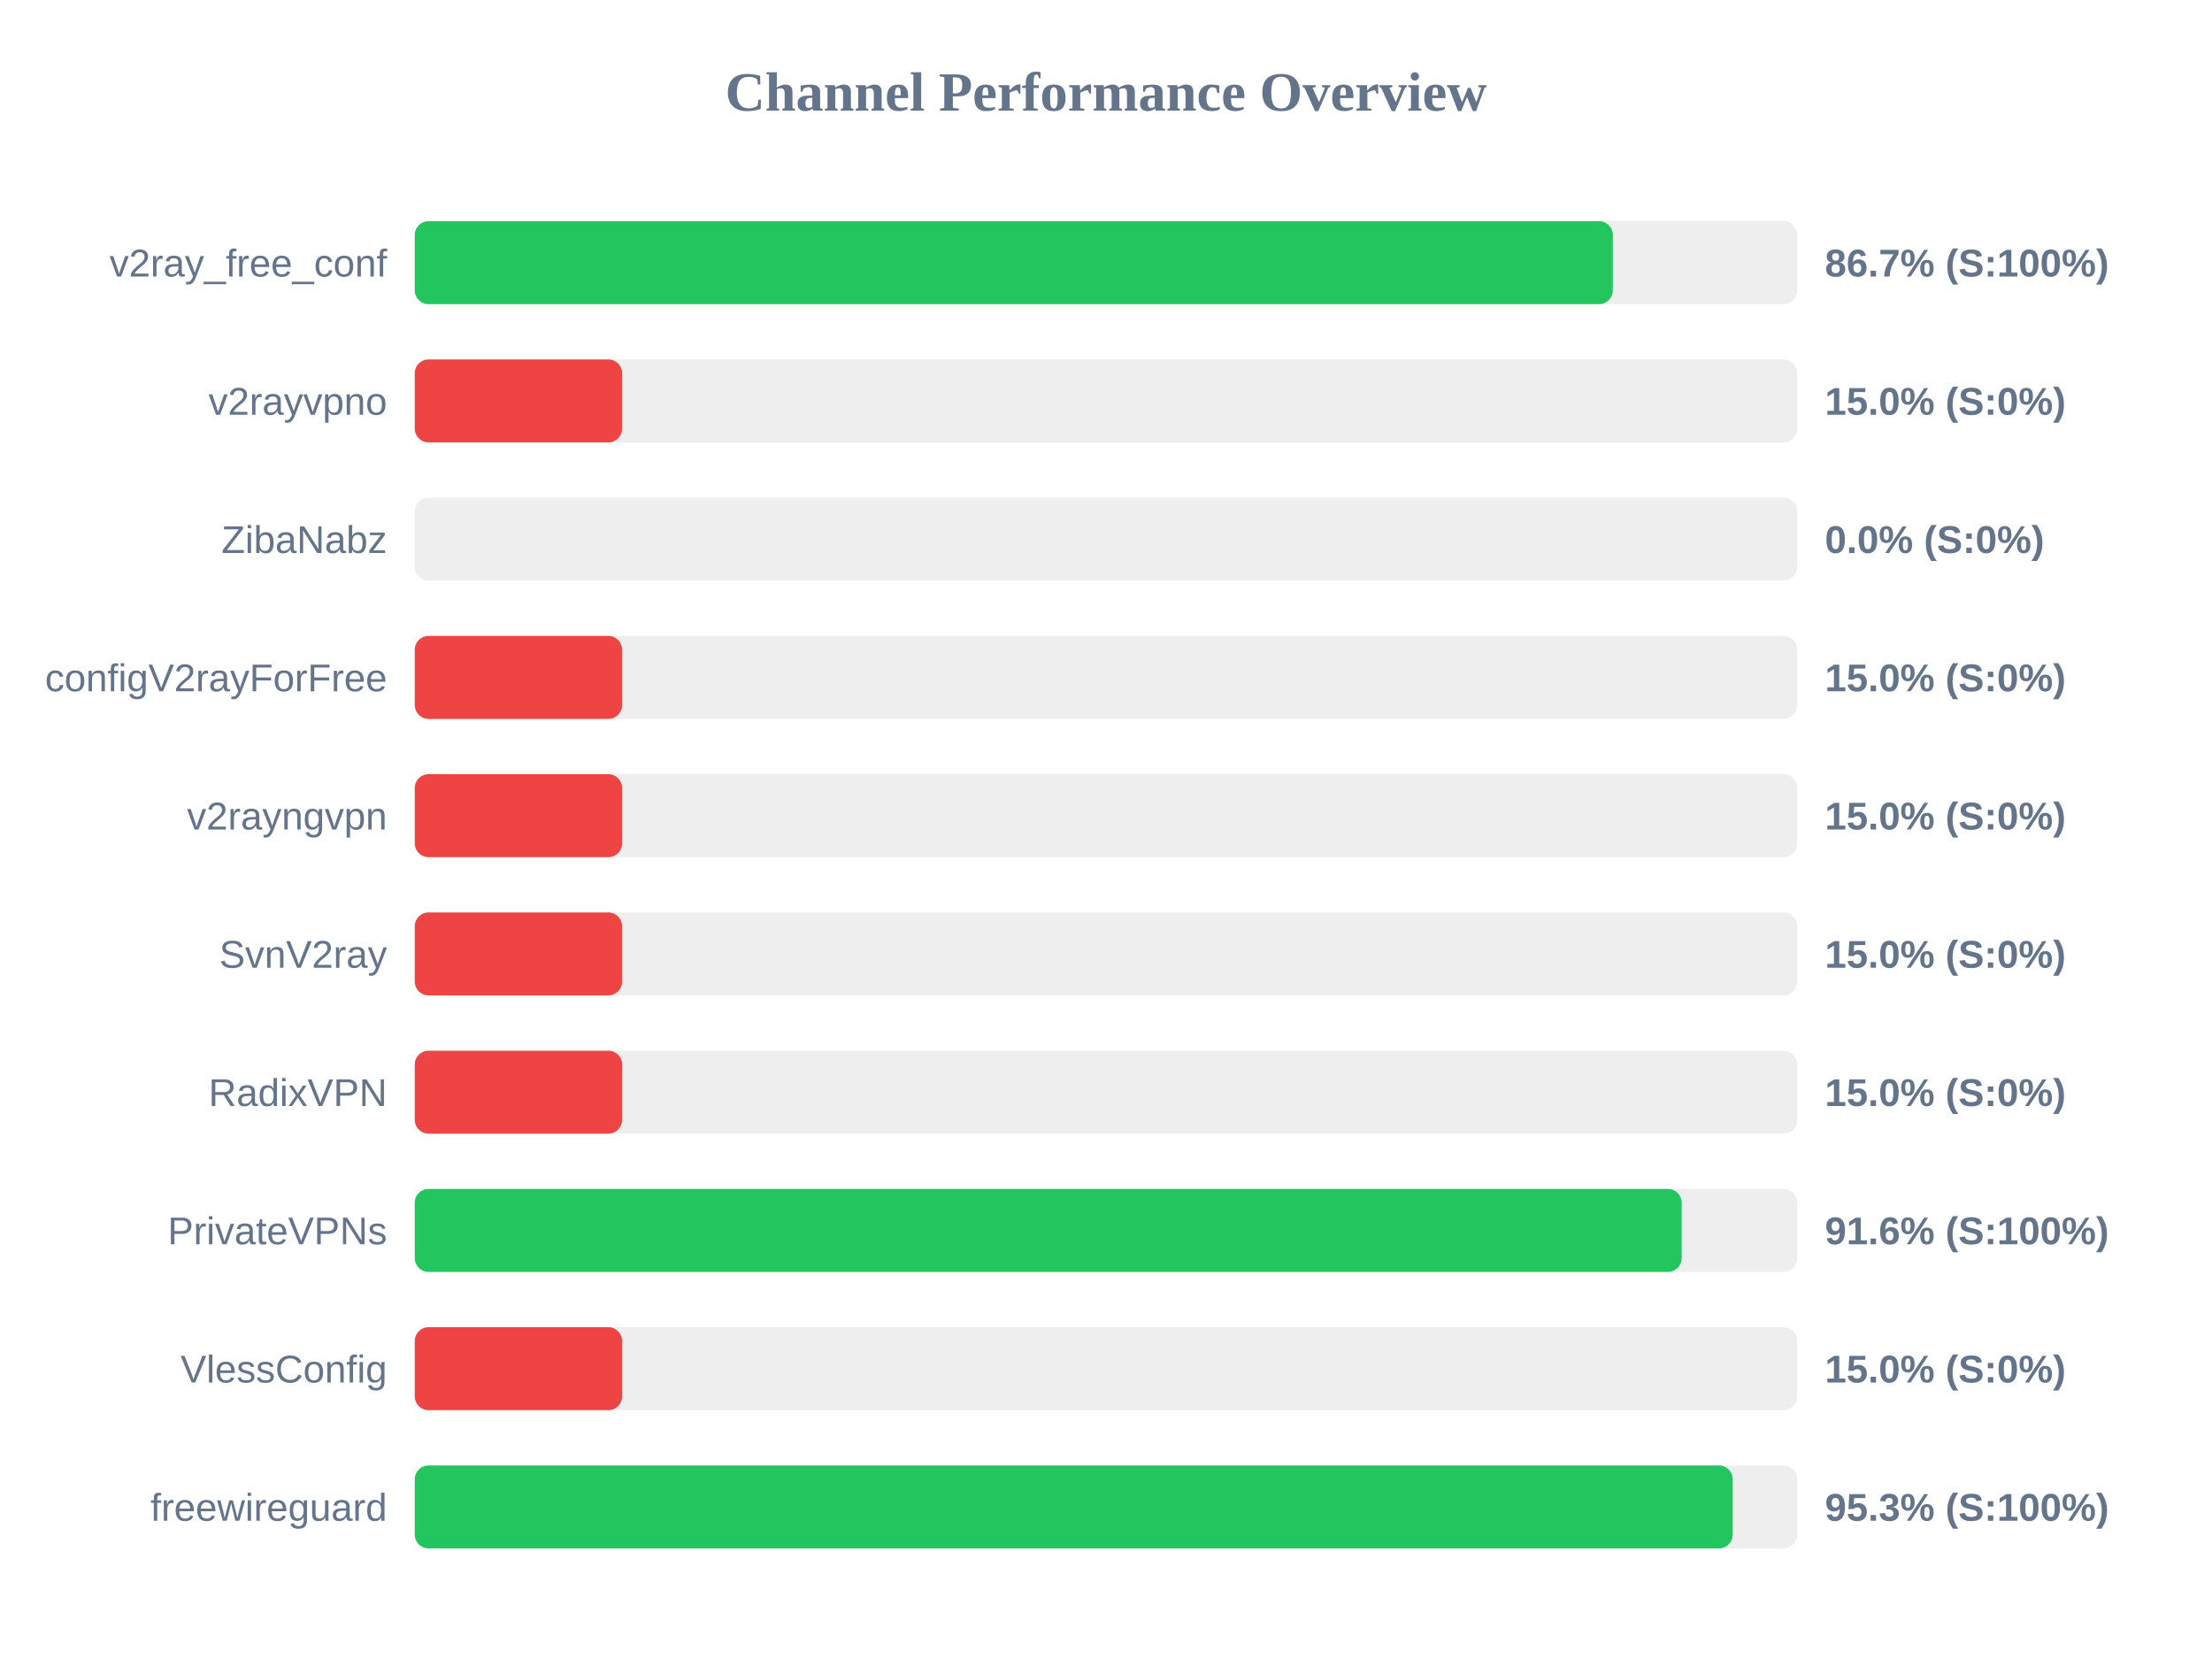
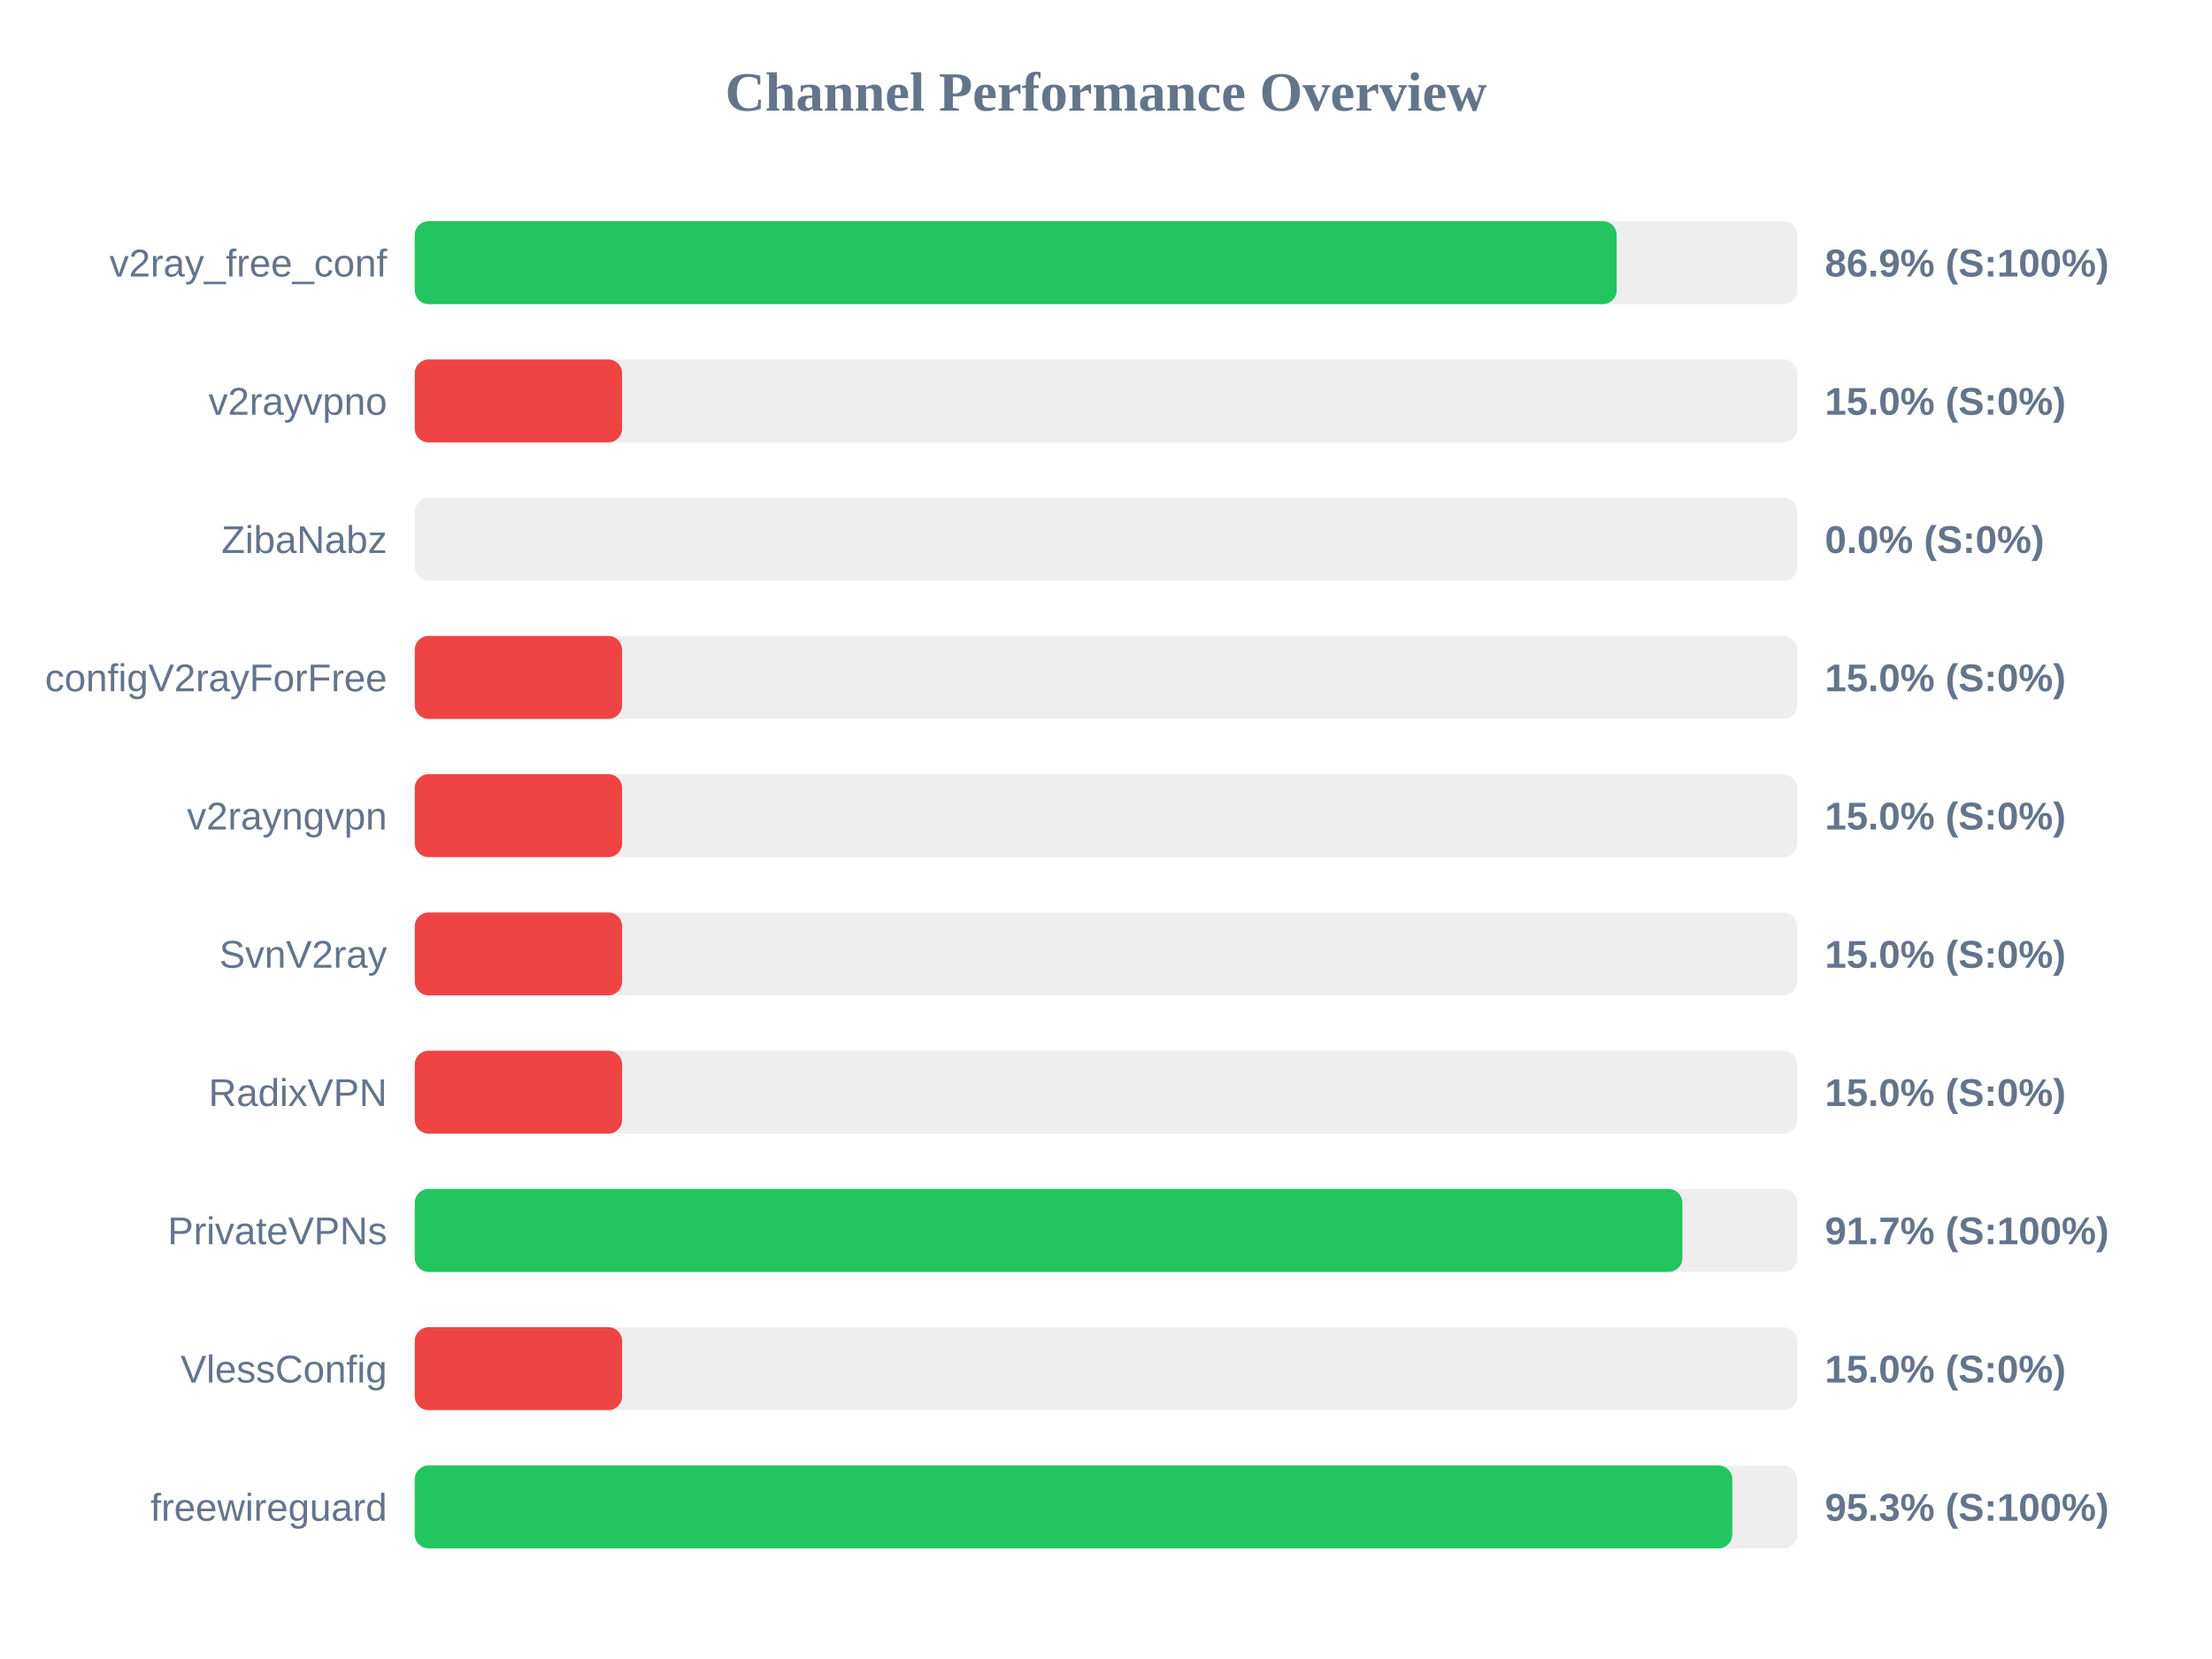
<svg xmlns="http://www.w3.org/2000/svg" width="800" height="600" version="1.1">
  <style>
        .row { font: 14px Arial; fill: #64748b; }
        .score { font: bold 14px Arial; fill: #64748b; }
    </style>
  <text x="400" y="40" text-anchor="middle" font-size="20px" font-weight="bold" fill="#64748b">Channel Performance Overview</text>
  <rect x="150" y="80" width="500" height="30" fill="#eee" rx="5" />
-   <rect x="150" y="80" width="433.3" height="30" fill="#22c55e" rx="5" />
+   <rect x="150" y="80" width="434.7" height="30" fill="#22c55e" rx="5" />
  <text x="140" y="100" text-anchor="end" class="row">v2ray_free_conf</text>
-   <text x="660" y="100" text-anchor="start" class="score">86.7% (S:100%)</text>
+   <text x="660" y="100" text-anchor="start" class="score">86.9% (S:100%)</text>
  <rect x="150" y="130" width="500" height="30" fill="#eee" rx="5" />
  <rect x="150" y="130" width="75.0" height="30" fill="#ef4444" rx="5" />
  <text x="140" y="150" text-anchor="end" class="row">v2rayvpno</text>
  <text x="660" y="150" text-anchor="start" class="score">15.0% (S:0%)</text>
  <rect x="150" y="180" width="500" height="30" fill="#eee" rx="5" />
  <rect x="150" y="180" width="0.0" height="30" fill="#ef4444" rx="5" />
  <text x="140" y="200" text-anchor="end" class="row">ZibaNabz</text>
  <text x="660" y="200" text-anchor="start" class="score">0.0% (S:0%)</text>
  <rect x="150" y="230" width="500" height="30" fill="#eee" rx="5" />
  <rect x="150" y="230" width="75.0" height="30" fill="#ef4444" rx="5" />
  <text x="140" y="250" text-anchor="end" class="row">configV2rayForFree</text>
  <text x="660" y="250" text-anchor="start" class="score">15.0% (S:0%)</text>
  <rect x="150" y="280" width="500" height="30" fill="#eee" rx="5" />
  <rect x="150" y="280" width="75.0" height="30" fill="#ef4444" rx="5" />
  <text x="140" y="300" text-anchor="end" class="row">v2rayngvpn</text>
  <text x="660" y="300" text-anchor="start" class="score">15.0% (S:0%)</text>
  <rect x="150" y="330" width="500" height="30" fill="#eee" rx="5" />
  <rect x="150" y="330" width="75.0" height="30" fill="#ef4444" rx="5" />
  <text x="140" y="350" text-anchor="end" class="row">SvnV2ray</text>
  <text x="660" y="350" text-anchor="start" class="score">15.0% (S:0%)</text>
  <rect x="150" y="380" width="500" height="30" fill="#eee" rx="5" />
  <rect x="150" y="380" width="75.0" height="30" fill="#ef4444" rx="5" />
  <text x="140" y="400" text-anchor="end" class="row">RadixVPN</text>
  <text x="660" y="400" text-anchor="start" class="score">15.0% (S:0%)</text>
  <rect x="150" y="430" width="500" height="30" fill="#eee" rx="5" />
-   <rect x="150" y="430" width="458.2" height="30" fill="#22c55e" rx="5" />
+   <rect x="150" y="430" width="458.45" height="30" fill="#22c55e" rx="5" />
  <text x="140" y="450" text-anchor="end" class="row">PrivateVPNs</text>
-   <text x="660" y="450" text-anchor="start" class="score">91.6% (S:100%)</text>
+   <text x="660" y="450" text-anchor="start" class="score">91.7% (S:100%)</text>
  <rect x="150" y="480" width="500" height="30" fill="#eee" rx="5" />
  <rect x="150" y="480" width="75.0" height="30" fill="#ef4444" rx="5" />
  <text x="140" y="500" text-anchor="end" class="row">VlessConfig</text>
  <text x="660" y="500" text-anchor="start" class="score">15.0% (S:0%)</text>
  <rect x="150" y="530" width="500" height="30" fill="#eee" rx="5" />
-   <rect x="150" y="530" width="476.65" height="30" fill="#22c55e" rx="5" />
+   <rect x="150" y="530" width="476.5" height="30" fill="#22c55e" rx="5" />
  <text x="140" y="550" text-anchor="end" class="row">freewireguard</text>
  <text x="660" y="550" text-anchor="start" class="score">95.3% (S:100%)</text>
</svg>
